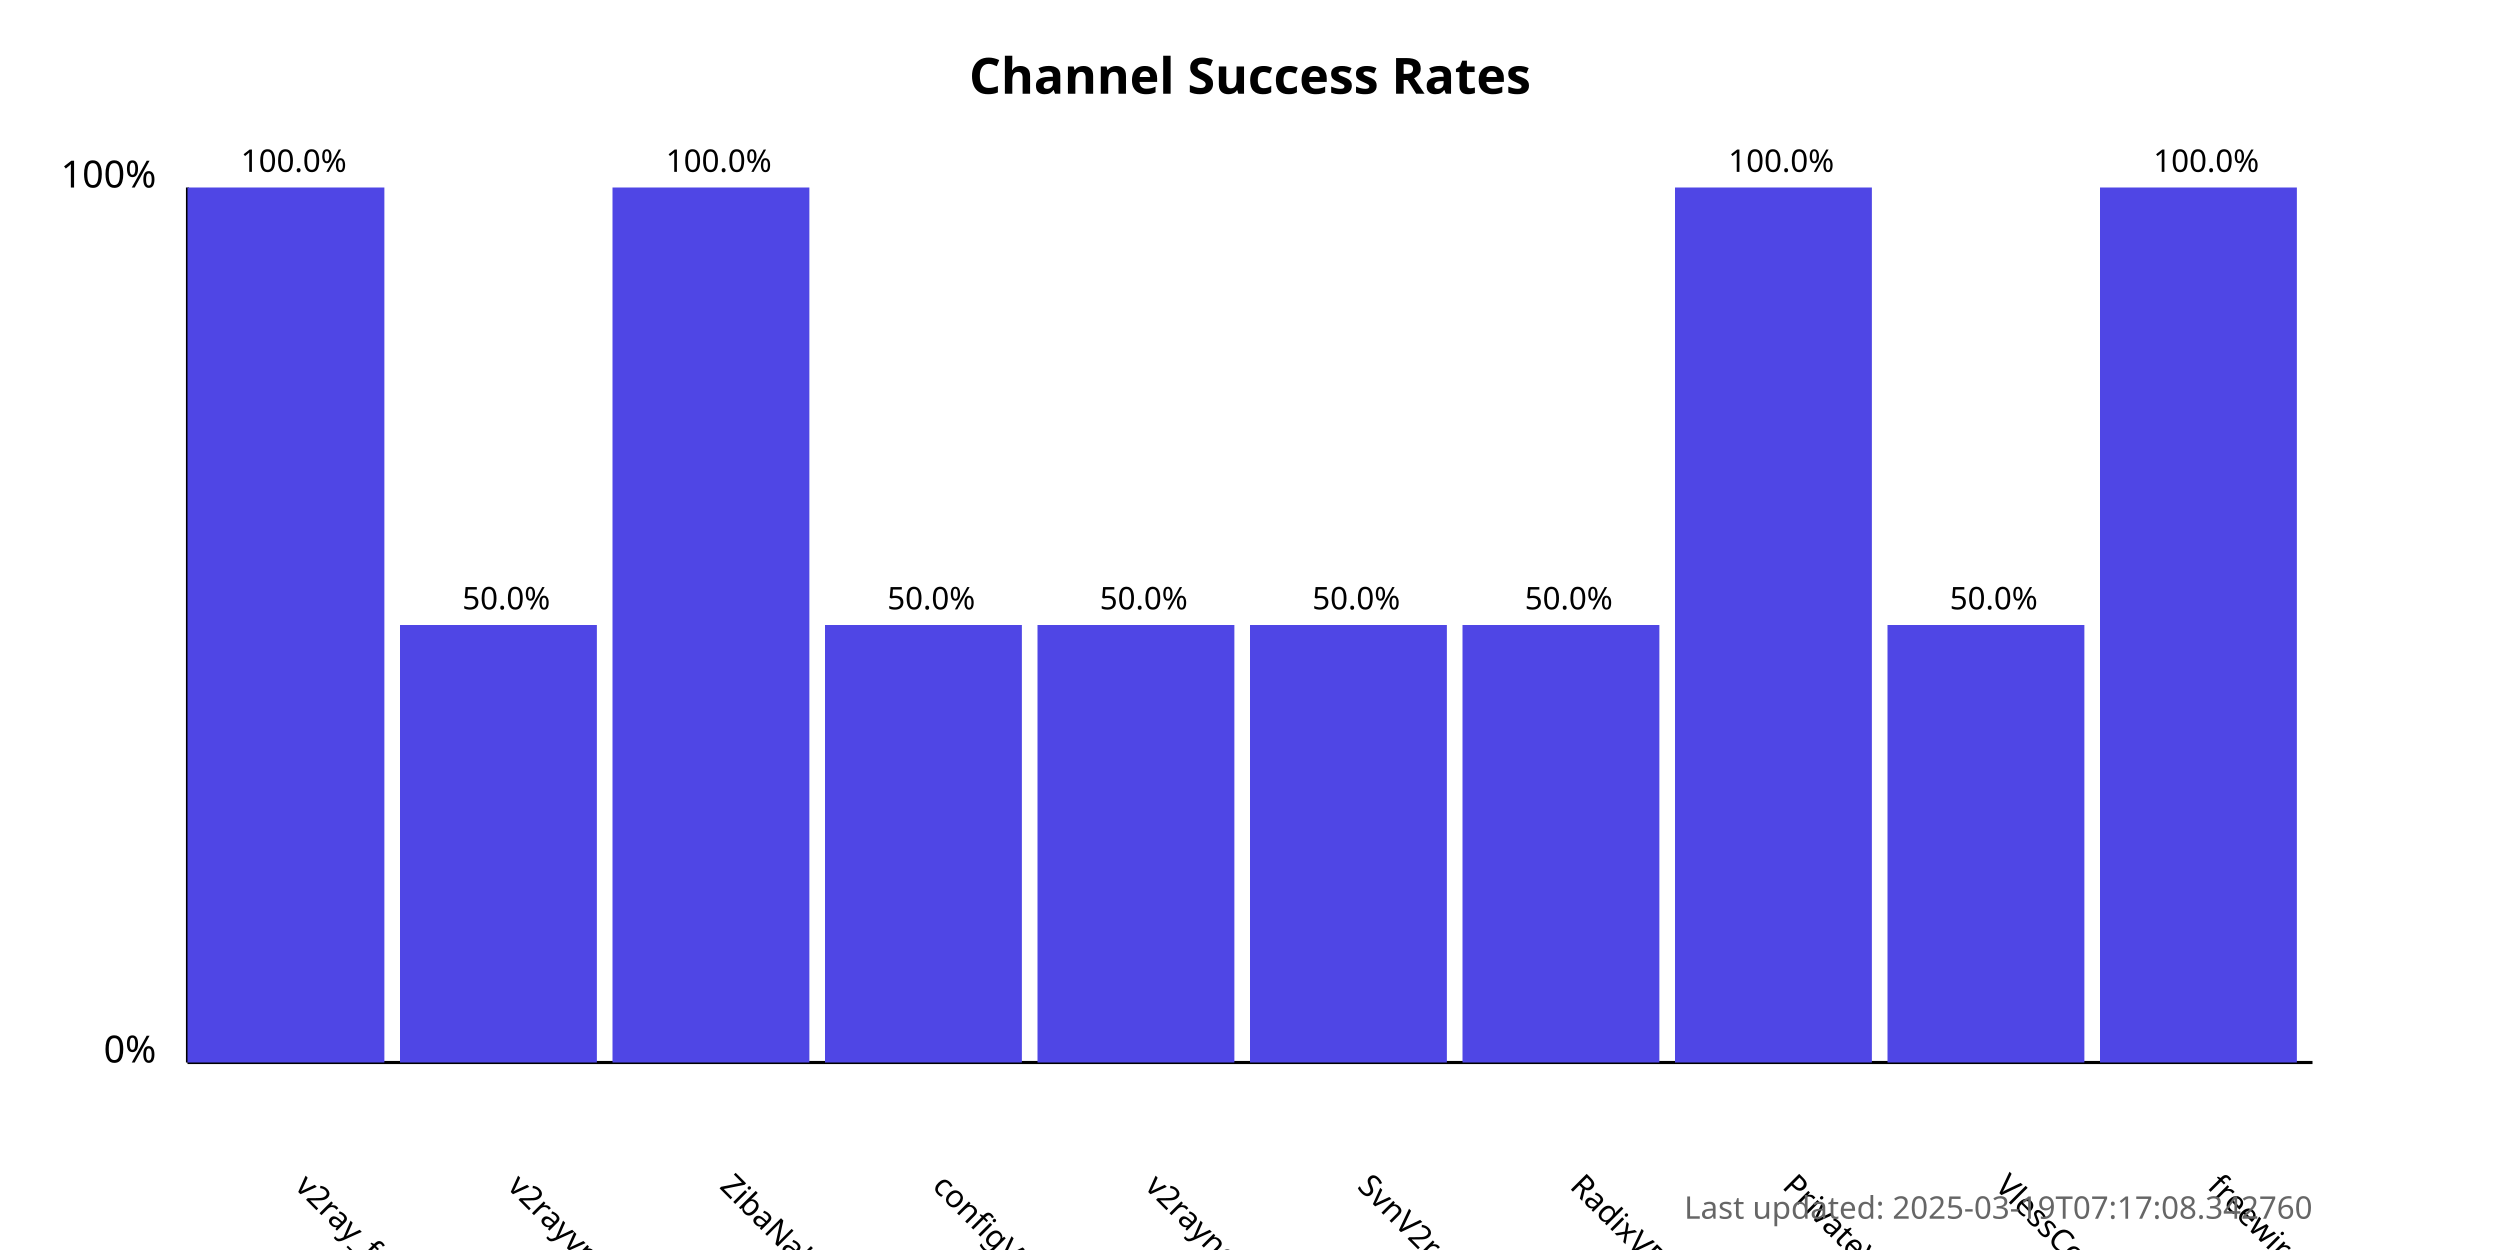
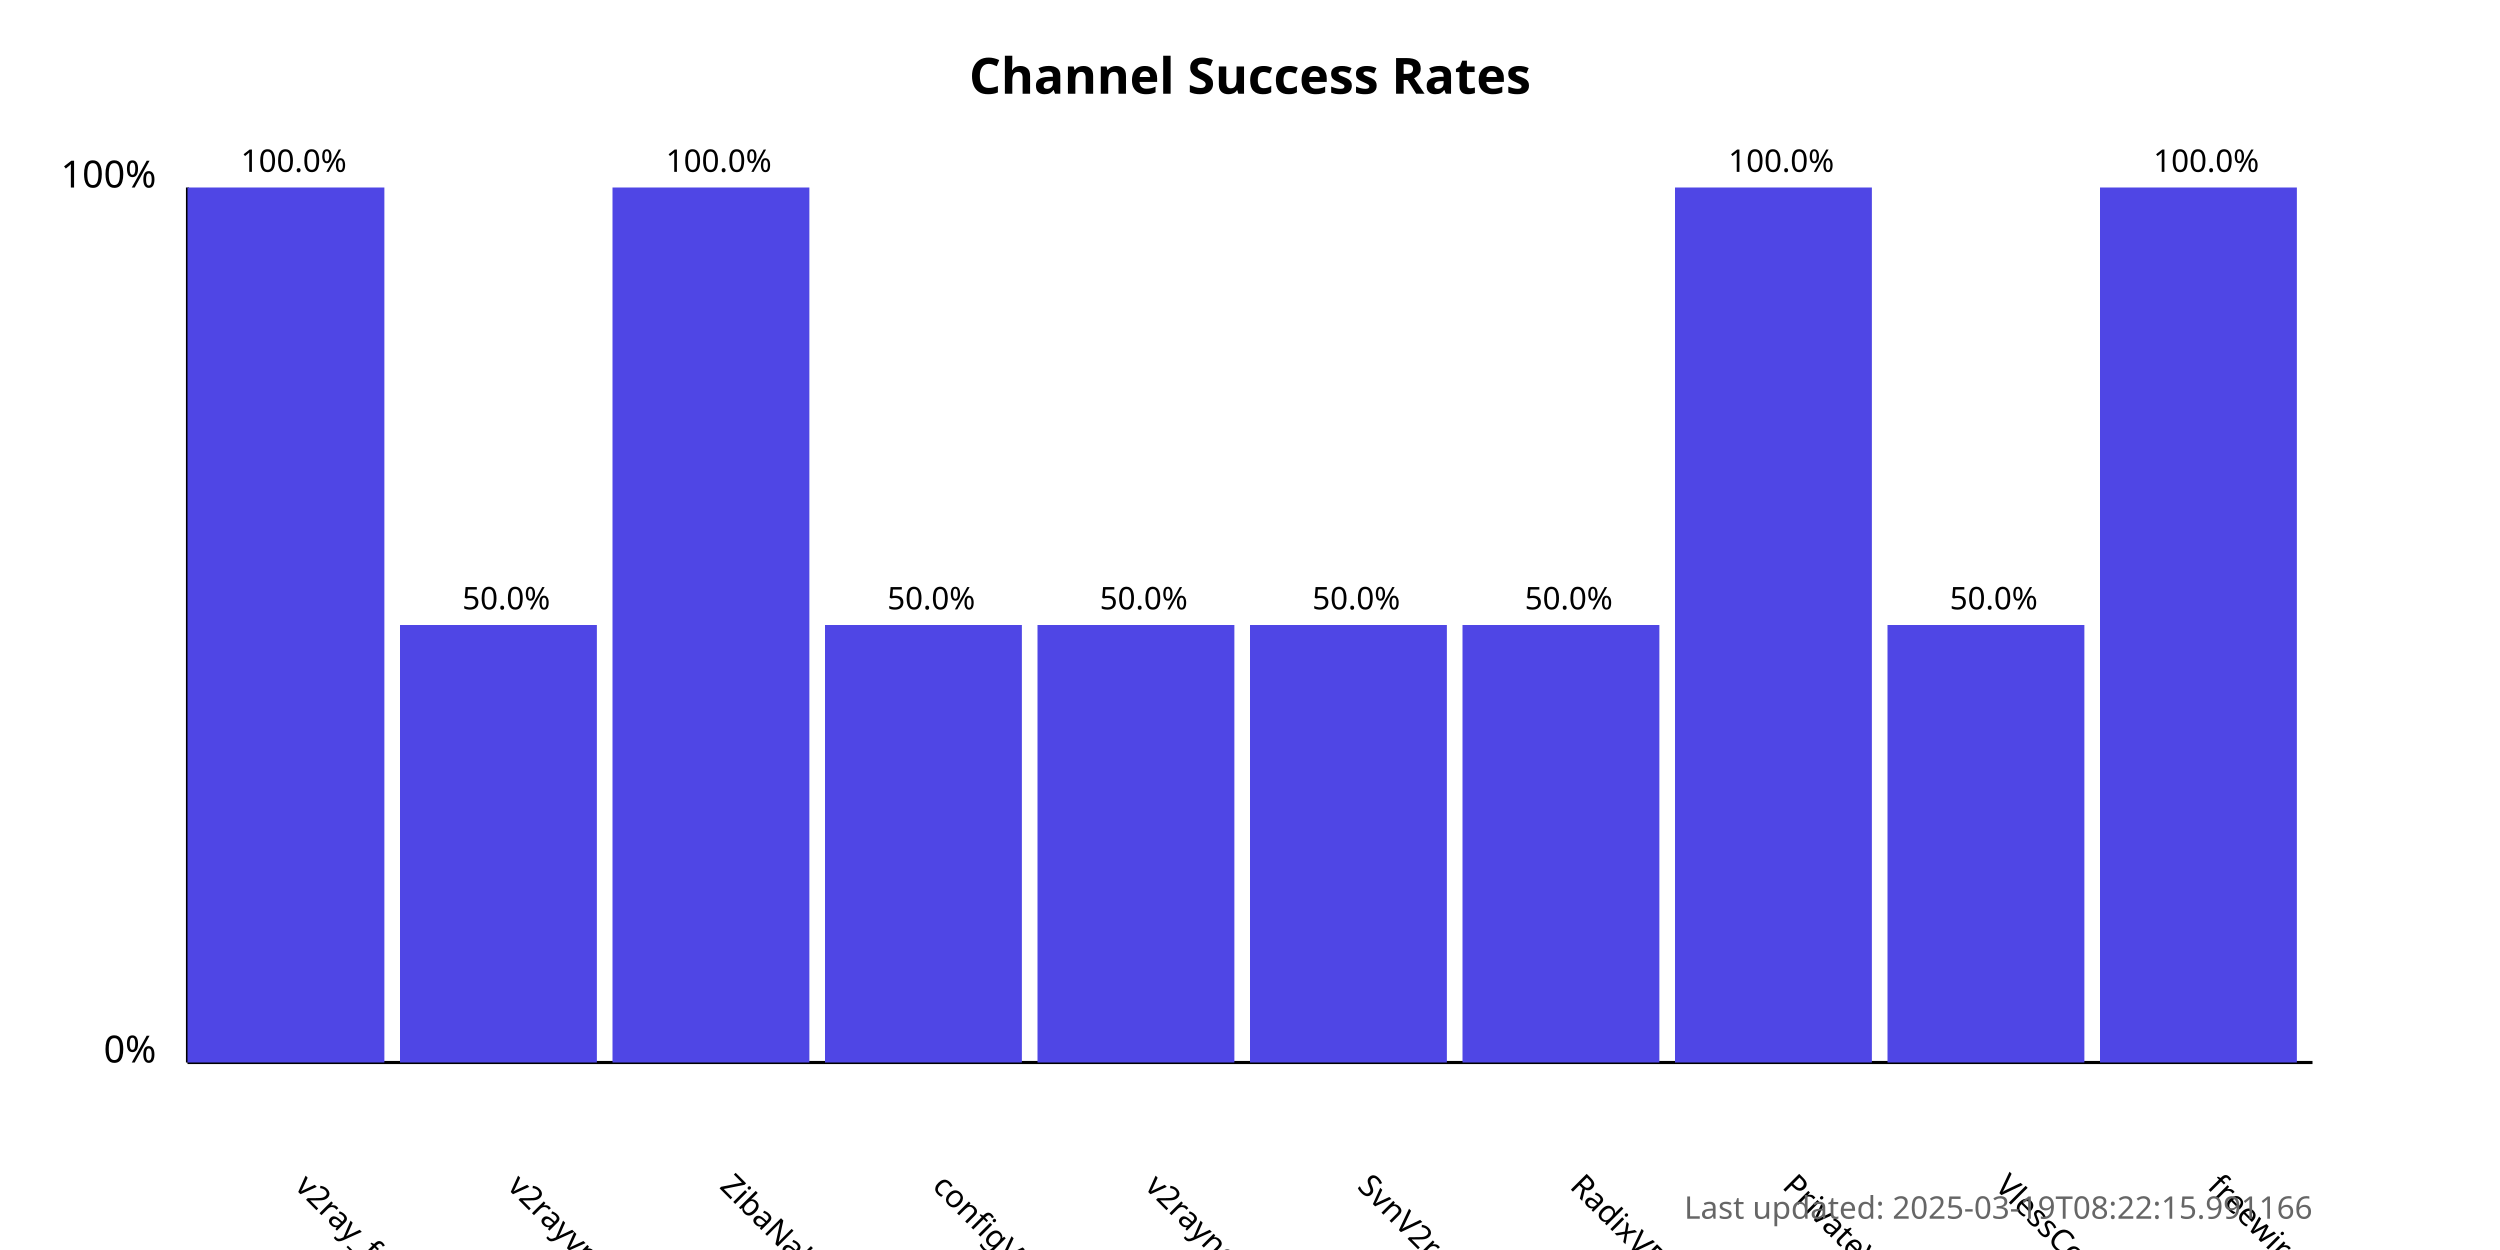
<svg xmlns="http://www.w3.org/2000/svg" width="800" height="400">
  <style>
            .chart-title { font: bold 16px sans-serif; }
            .axis-label { font: 12px sans-serif; }
            .tick-label { font: 10px sans-serif; }
            .bar { fill: #4f46e5; }
            .bar:hover { fill: #6366f1; }
            .timestamp { font: 10px sans-serif; fill: #666; }
        </style>
  <text x="400.0" y="30" text-anchor="middle" class="chart-title">
            Channel Success Rates
        </text>
  <line x1="60" y1="340" x2="60" y2="60" stroke="black" stroke-width="1" />
  <line x1="60" y1="340" x2="740" y2="340" stroke="black" stroke-width="1" />
  <text x="50" y="340" text-anchor="end" class="axis-label">0%</text>
  <text x="50" y="60" text-anchor="end" class="axis-label">100%</text>
  <g>
    <rect x="60" y="60.0" width="63.0" height="280.0" class="bar" />
    <text x="94.0" y="380" transform="rotate(45, 94.0, 380)" text-anchor="start" class="tick-label">
                v2ray_free_conf
            </text>
    <text x="94.0" y="55.0" text-anchor="middle" class="tick-label">
                100.0%
            </text>
  </g>
  <g>
    <rect x="128.0" y="200.0" width="63.0" height="140.0" class="bar" />
    <text x="162.0" y="380" transform="rotate(45, 162.0, 380)" text-anchor="start" class="tick-label">
                v2rayvpno
            </text>
    <text x="162.0" y="195.0" text-anchor="middle" class="tick-label">
                50.0%
            </text>
  </g>
  <g>
    <rect x="196.0" y="60.0" width="63.0" height="280.0" class="bar" />
    <text x="230.0" y="380" transform="rotate(45, 230.0, 380)" text-anchor="start" class="tick-label">
                ZibaNabz
            </text>
    <text x="230.0" y="55.0" text-anchor="middle" class="tick-label">
                100.0%
            </text>
  </g>
  <g>
    <rect x="264.0" y="200.0" width="63.0" height="140.0" class="bar" />
    <text x="298.0" y="380" transform="rotate(45, 298.0, 380)" text-anchor="start" class="tick-label">
                configV2rayForFree
            </text>
    <text x="298.0" y="195.0" text-anchor="middle" class="tick-label">
                50.0%
            </text>
  </g>
  <g>
    <rect x="332.0" y="200.0" width="63.0" height="140.0" class="bar" />
    <text x="366.0" y="380" transform="rotate(45, 366.0, 380)" text-anchor="start" class="tick-label">
                v2rayngvpn
            </text>
    <text x="366.0" y="195.0" text-anchor="middle" class="tick-label">
                50.0%
            </text>
  </g>
  <g>
    <rect x="400.0" y="200.0" width="63.0" height="140.0" class="bar" />
    <text x="434.0" y="380" transform="rotate(45, 434.0, 380)" text-anchor="start" class="tick-label">
                SvnV2ray
            </text>
    <text x="434.0" y="195.0" text-anchor="middle" class="tick-label">
                50.0%
            </text>
  </g>
  <g>
    <rect x="468.0" y="200.0" width="63.0" height="140.0" class="bar" />
    <text x="502.0" y="380" transform="rotate(45, 502.0, 380)" text-anchor="start" class="tick-label">
                RadixVPN
            </text>
    <text x="502.0" y="195.0" text-anchor="middle" class="tick-label">
                50.0%
            </text>
  </g>
  <g>
    <rect x="536.0" y="60.0" width="63.0" height="280.0" class="bar" />
    <text x="570.0" y="380" transform="rotate(45, 570.0, 380)" text-anchor="start" class="tick-label">
                PrivateVPNs
            </text>
    <text x="570.0" y="55.0" text-anchor="middle" class="tick-label">
                100.0%
            </text>
  </g>
  <g>
    <rect x="604.0" y="200.0" width="63.0" height="140.0" class="bar" />
    <text x="638.0" y="380" transform="rotate(45, 638.0, 380)" text-anchor="start" class="tick-label">
                VlessConfig
            </text>
    <text x="638.0" y="195.0" text-anchor="middle" class="tick-label">
                50.0%
            </text>
  </g>
  <g>
    <rect x="672.0" y="60.0" width="63.0" height="280.0" class="bar" />
    <text x="706.0" y="380" transform="rotate(45, 706.0, 380)" text-anchor="start" class="tick-label">
                freewireguard
            </text>
    <text x="706.0" y="55.0" text-anchor="middle" class="tick-label">
                100.0%
            </text>
  </g>
  <text x="740" y="390" text-anchor="end" class="timestamp">
-             Last updated: 2025-03-19T07:17:08.342760
+             Last updated: 2025-03-19T08:22:15.991166
        </text>
</svg>
